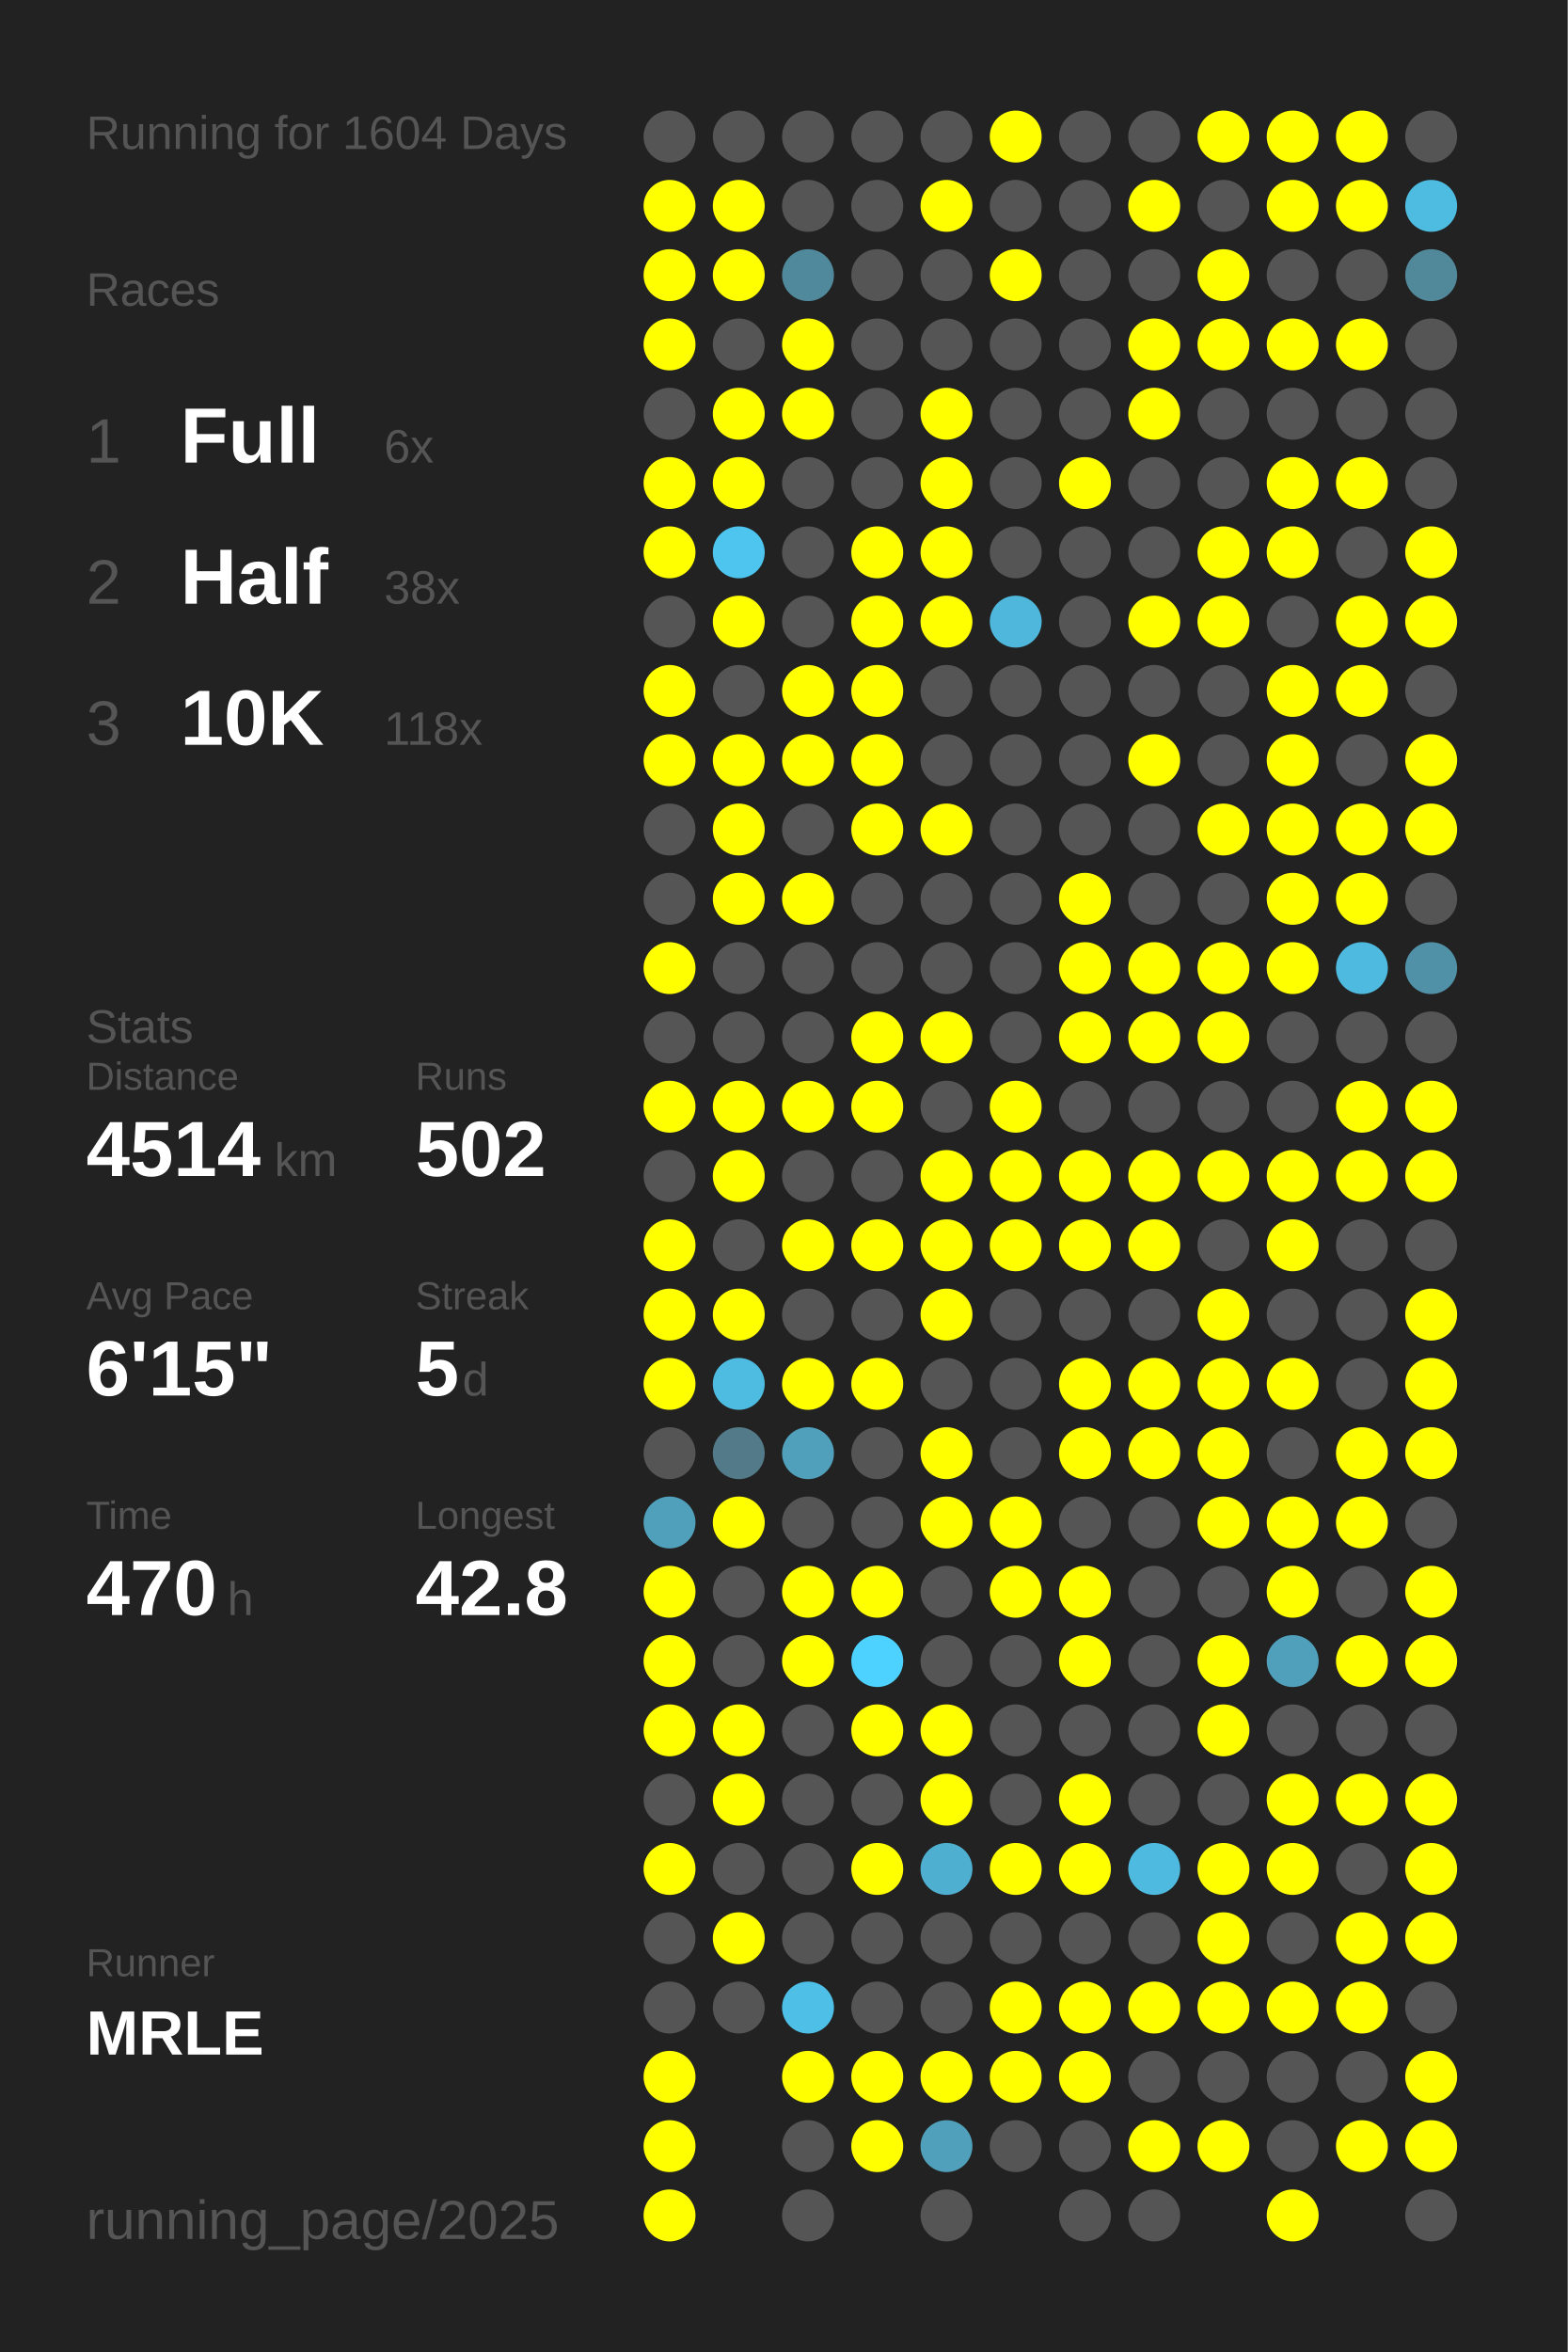
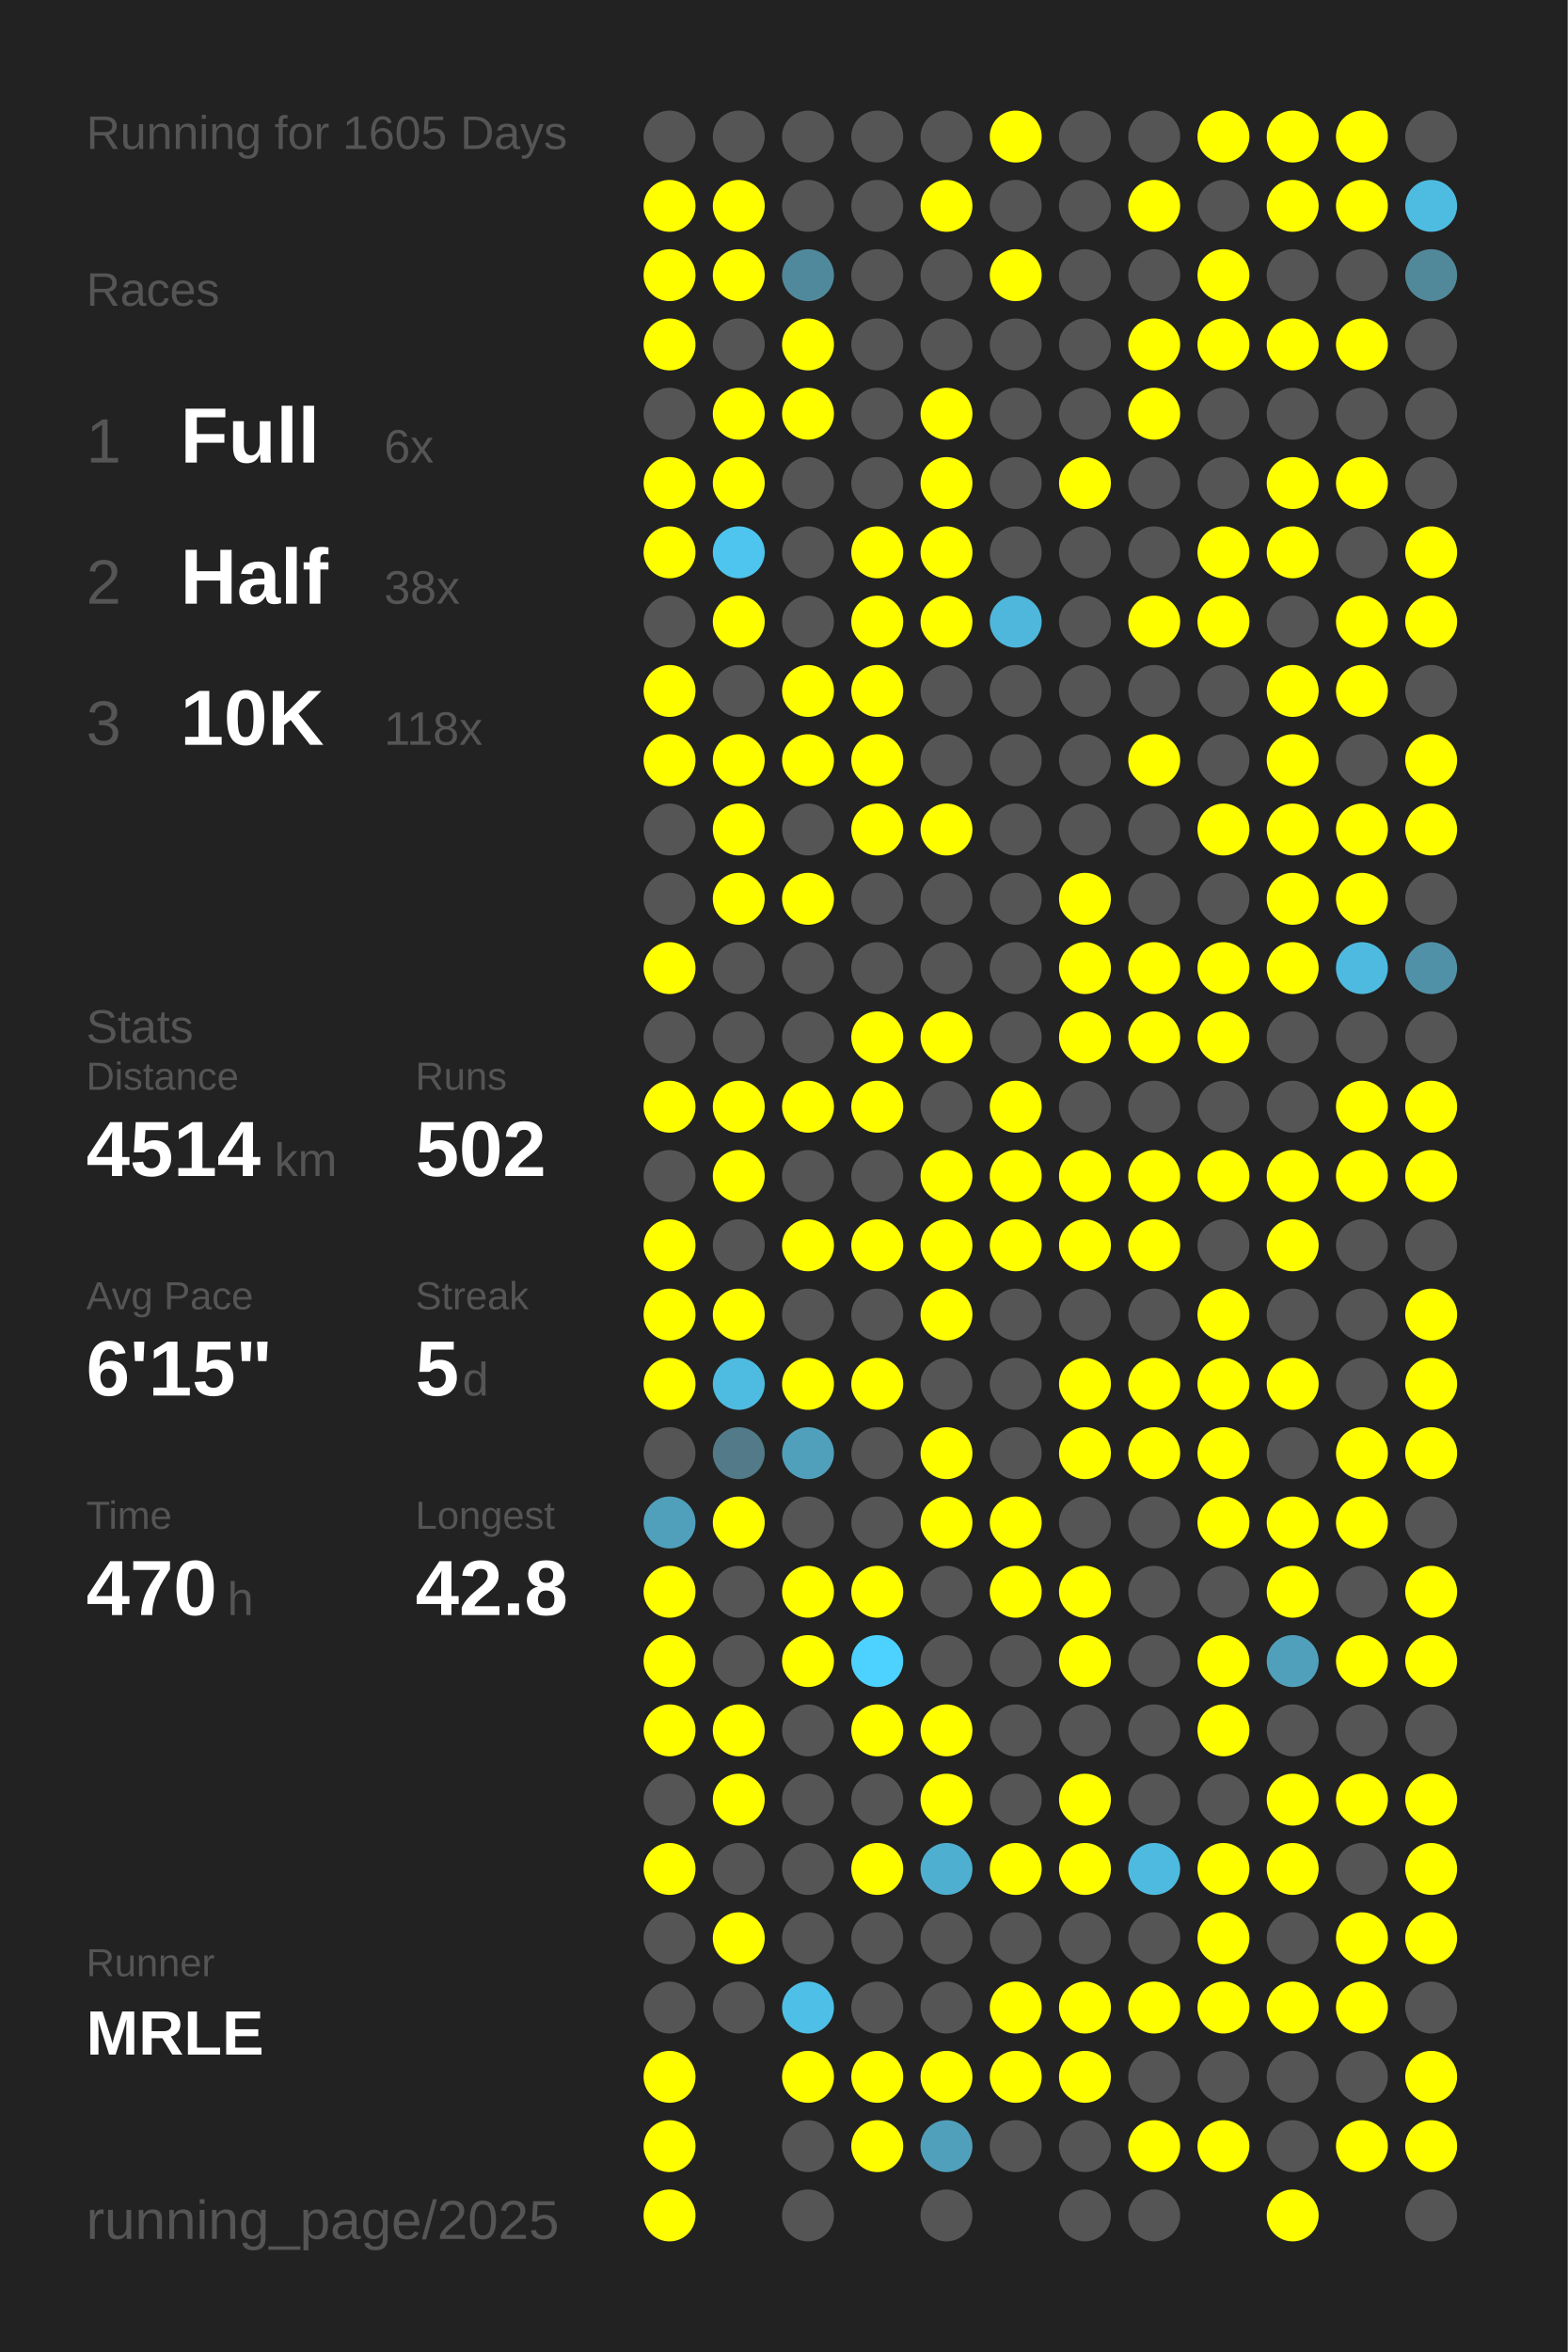
<svg xmlns="http://www.w3.org/2000/svg" baseProfile="full" height="300mm" version="1.1" viewBox="0,0,200,300" width="200mm">
  <defs />
  <rect fill="#222222" height="300" width="200" x="0" y="0" />
-   <text fill="#555555" style="font-size:6px; font-family:Arial;" x="11" y="19">Running for 1604 Days</text>
+   <text fill="#555555" style="font-size:6px; font-family:Arial;" x="11" y="19">Running for 1605 Days</text>
  <text fill="#555555" style="font-size:6px; font-family:Arial;" x="11" y="39">Races</text>
  <text fill="#555555" style="font-size:8px; font-family:Arial;" x="11" y="59">1</text>
  <text fill="#FFFFFF" style="font-size:10px; font-family:Arial; font-weight:bold;" x="23" y="59">Full</text>
  <text fill="#555555" style="font-size:6px; font-family:Arial;" x="49" y="59">6x</text>
  <text fill="#555555" style="font-size:8px; font-family:Arial;" x="11" y="77">2</text>
  <text fill="#FFFFFF" style="font-size:10px; font-family:Arial; font-weight:bold;" x="23" y="77">Half</text>
  <text fill="#555555" style="font-size:6px; font-family:Arial;" x="49" y="77">38x</text>
  <text fill="#555555" style="font-size:8px; font-family:Arial;" x="11" y="95">3</text>
  <text fill="#FFFFFF" style="font-size:10px; font-family:Arial; font-weight:bold;" x="23" y="95">10K</text>
  <text fill="#555555" style="font-size:6px; font-family:Arial;" x="49" y="95">118x</text>
  <text fill="#555555" style="font-size:6px; font-family:Arial;" x="11" y="133">Stats</text>
  <text fill="#555555" style="font-size:5px; font-family:Arial;" x="11" y="139">Distance</text>
  <text fill="#FFFFFF" style="font-size:10px; font-family:Arial; font-weight:bold;" x="11" y="150">4514</text>
  <text fill="#555555" style="font-size:6px; font-family:Arial;" x="35" y="150">km</text>
  <text fill="#555555" style="font-size:5px; font-family:Arial;" x="53" y="139">Runs</text>
  <text fill="#FFFFFF" style="font-size:10px; font-family:Arial; font-weight:bold;" x="53" y="150">502</text>
  <text fill="#555555" style="font-size:5px; font-family:Arial;" x="11" y="167">Avg Pace</text>
  <text fill="#FFFFFF" style="font-size:10px; font-family:Arial; font-weight:bold;" x="11" y="178">6'15"</text>
  <text fill="#555555" style="font-size:5px; font-family:Arial;" x="53" y="167">Streak</text>
  <text fill="#FFFFFF" style="font-size:10px; font-family:Arial; font-weight:bold;" x="53" y="178">5</text>
  <text fill="#555555" style="font-size:6px; font-family:Arial;" x="59" y="178">d</text>
  <text fill="#555555" style="font-size:5px; font-family:Arial;" x="11" y="195">Time</text>
  <text fill="#FFFFFF" style="font-size:10px; font-family:Arial; font-weight:bold;" x="11" y="206">470</text>
  <text fill="#555555" style="font-size:6px; font-family:Arial;" x="29" y="206">h</text>
  <text fill="#555555" style="font-size:5px; font-family:Arial;" x="53" y="195">Longest</text>
  <text fill="#FFFFFF" style="font-size:10px; font-family:Arial; font-weight:bold;" x="53" y="206">42.8</text>
  <text fill="#555555" style="font-size:5px; font-family:Arial;" x="11" y="252.065">Runner</text>
  <text fill="#FFFFFF" style="font-size:8px; font-family:Arial; font-weight:bold;" x="11" y="262.065">MRLE</text>
  <text fill="#555555" style="font-size:7px; font-family:Arial;" x="11" y="285.581">running_page/2025</text>
  <circle cx="85.417" cy="17.419" fill="#555555" r="3.312" />
  <circle cx="85.417" cy="26.258" fill="#FFFF00" r="3.312" />
  <circle cx="85.417" cy="35.097" fill="#FFFF00" r="3.312" />
  <circle cx="85.417" cy="43.935" fill="#FFFF00" r="3.312" />
  <circle cx="85.417" cy="52.774" fill="#555555" r="3.312" />
  <circle cx="85.417" cy="61.613" fill="#FFFF00" r="3.312" />
  <circle cx="85.417" cy="70.452" fill="#FFFF00" r="3.312" />
  <circle cx="85.417" cy="79.29" fill="#555555" r="3.312" />
  <circle cx="85.417" cy="88.129" fill="#FFFF00" r="3.312" />
  <circle cx="85.417" cy="96.968" fill="#FFFF00" r="3.312" />
  <circle cx="85.417" cy="105.806" fill="#555555" r="3.312" />
  <circle cx="85.417" cy="114.645" fill="#555555" r="3.312" />
  <circle cx="85.417" cy="123.484" fill="#FFFF00" r="3.312" />
  <circle cx="85.417" cy="132.323" fill="#555555" r="3.312" />
  <circle cx="85.417" cy="141.161" fill="#FFFF00" r="3.312" />
  <circle cx="85.417" cy="150" fill="#555555" r="3.312" />
  <circle cx="85.417" cy="158.839" fill="#FFFF00" r="3.312" />
  <circle cx="85.417" cy="167.677" fill="#FFFF00" r="3.312" />
  <circle cx="85.417" cy="176.516" fill="#FFFF00" r="3.312" />
  <circle cx="85.417" cy="185.355" fill="#555555" r="3.312" />
  <circle cx="85.417" cy="194.194" fill="#50a0bb" r="3.312" />
  <circle cx="85.417" cy="203.032" fill="#FFFF00" r="3.312" />
  <circle cx="85.417" cy="211.871" fill="#FFFF00" r="3.312" />
  <circle cx="85.417" cy="220.71" fill="#FFFF00" r="3.312" />
  <circle cx="85.417" cy="229.548" fill="#555555" r="3.312" />
  <circle cx="85.417" cy="238.387" fill="#FFFF00" r="3.312" />
  <circle cx="85.417" cy="247.226" fill="#555555" r="3.312" />
  <circle cx="85.417" cy="256.065" fill="#555555" r="3.312" />
  <circle cx="85.417" cy="264.903" fill="#FFFF00" r="3.312" />
  <circle cx="85.417" cy="273.742" fill="#FFFF00" r="3.312" />
  <circle cx="85.417" cy="282.581" fill="#FFFF00" r="3.312" />
  <circle cx="94.25" cy="17.419" fill="#555555" r="3.312" />
  <circle cx="94.25" cy="26.258" fill="#FFFF00" r="3.312" />
  <circle cx="94.25" cy="35.097" fill="#FFFF00" r="3.312" />
  <circle cx="94.25" cy="43.935" fill="#555555" r="3.312" />
  <circle cx="94.25" cy="52.774" fill="#FFFF00" r="3.312" />
  <circle cx="94.25" cy="61.613" fill="#FFFF00" r="3.312" />
  <circle cx="94.25" cy="70.452" fill="#4dc5ee" r="3.312" />
  <circle cx="94.25" cy="79.29" fill="#FFFF00" r="3.312" />
  <circle cx="94.25" cy="88.129" fill="#555555" r="3.312" />
  <circle cx="94.25" cy="96.968" fill="#FFFF00" r="3.312" />
  <circle cx="94.25" cy="105.806" fill="#FFFF00" r="3.312" />
  <circle cx="94.25" cy="114.645" fill="#FFFF00" r="3.312" />
  <circle cx="94.25" cy="123.484" fill="#555555" r="3.312" />
  <circle cx="94.25" cy="132.323" fill="#555555" r="3.312" />
  <circle cx="94.25" cy="141.161" fill="#FFFF00" r="3.312" />
  <circle cx="94.25" cy="150" fill="#FFFF00" r="3.312" />
  <circle cx="94.25" cy="158.839" fill="#555555" r="3.312" />
  <circle cx="94.25" cy="167.677" fill="#FFFF00" r="3.312" />
  <circle cx="94.25" cy="176.516" fill="#4ebbe0" r="3.312" />
  <circle cx="94.25" cy="185.355" fill="#527a88" r="3.312" />
  <circle cx="94.25" cy="194.194" fill="#FFFF00" r="3.312" />
  <circle cx="94.25" cy="203.032" fill="#555555" r="3.312" />
  <circle cx="94.25" cy="211.871" fill="#555555" r="3.312" />
  <circle cx="94.25" cy="220.71" fill="#FFFF00" r="3.312" />
  <circle cx="94.25" cy="229.548" fill="#FFFF00" r="3.312" />
  <circle cx="94.25" cy="238.387" fill="#555555" r="3.312" />
  <circle cx="94.25" cy="247.226" fill="#FFFF00" r="3.312" />
  <circle cx="94.25" cy="256.065" fill="#555555" r="3.312" />
  <circle cx="103.083" cy="17.419" fill="#555555" r="3.312" />
  <circle cx="103.083" cy="26.258" fill="#555555" r="3.312" />
  <circle cx="103.083" cy="35.097" fill="#51899c" r="3.312" />
  <circle cx="103.083" cy="43.935" fill="#FFFF00" r="3.312" />
  <circle cx="103.083" cy="52.774" fill="#FFFF00" r="3.312" />
  <circle cx="103.083" cy="61.613" fill="#555555" r="3.312" />
  <circle cx="103.083" cy="70.452" fill="#555555" r="3.312" />
  <circle cx="103.083" cy="79.29" fill="#555555" r="3.312" />
  <circle cx="103.083" cy="88.129" fill="#FFFF00" r="3.312" />
  <circle cx="103.083" cy="96.968" fill="#FFFF00" r="3.312" />
  <circle cx="103.083" cy="105.806" fill="#555555" r="3.312" />
  <circle cx="103.083" cy="114.645" fill="#FFFF00" r="3.312" />
  <circle cx="103.083" cy="123.484" fill="#555555" r="3.312" />
  <circle cx="103.083" cy="132.323" fill="#555555" r="3.312" />
  <circle cx="103.083" cy="141.161" fill="#FFFF00" r="3.312" />
  <circle cx="103.083" cy="150" fill="#555555" r="3.312" />
  <circle cx="103.083" cy="158.839" fill="#FFFF00" r="3.312" />
  <circle cx="103.083" cy="167.677" fill="#555555" r="3.312" />
  <circle cx="103.083" cy="176.516" fill="#FFFF00" r="3.312" />
  <circle cx="103.083" cy="185.355" fill="#50a0bb" r="3.312" />
  <circle cx="103.083" cy="194.194" fill="#555555" r="3.312" />
  <circle cx="103.083" cy="203.032" fill="#FFFF00" r="3.312" />
  <circle cx="103.083" cy="211.871" fill="#FFFF00" r="3.312" />
  <circle cx="103.083" cy="220.71" fill="#555555" r="3.312" />
  <circle cx="103.083" cy="229.548" fill="#555555" r="3.312" />
  <circle cx="103.083" cy="238.387" fill="#555555" r="3.312" />
  <circle cx="103.083" cy="247.226" fill="#555555" r="3.312" />
  <circle cx="103.083" cy="256.065" fill="#4ec0e7" r="3.312" />
  <circle cx="103.083" cy="264.903" fill="#FFFF00" r="3.312" />
  <circle cx="103.083" cy="273.742" fill="#555555" r="3.312" />
  <circle cx="103.083" cy="282.581" fill="#555555" r="3.312" />
  <circle cx="111.917" cy="17.419" fill="#555555" r="3.312" />
  <circle cx="111.917" cy="26.258" fill="#555555" r="3.312" />
  <circle cx="111.917" cy="35.097" fill="#555555" r="3.312" />
  <circle cx="111.917" cy="43.935" fill="#555555" r="3.312" />
  <circle cx="111.917" cy="52.774" fill="#555555" r="3.312" />
  <circle cx="111.917" cy="61.613" fill="#555555" r="3.312" />
  <circle cx="111.917" cy="70.452" fill="#FFFF00" r="3.312" />
  <circle cx="111.917" cy="79.29" fill="#FFFF00" r="3.312" />
  <circle cx="111.917" cy="88.129" fill="#FFFF00" r="3.312" />
  <circle cx="111.917" cy="96.968" fill="#FFFF00" r="3.312" />
  <circle cx="111.917" cy="105.806" fill="#FFFF00" r="3.312" />
  <circle cx="111.917" cy="114.645" fill="#555555" r="3.312" />
  <circle cx="111.917" cy="123.484" fill="#555555" r="3.312" />
  <circle cx="111.917" cy="132.323" fill="#FFFF00" r="3.312" />
  <circle cx="111.917" cy="141.161" fill="#FFFF00" r="3.312" />
  <circle cx="111.917" cy="150" fill="#555555" r="3.312" />
  <circle cx="111.917" cy="158.839" fill="#FFFF00" r="3.312" />
  <circle cx="111.917" cy="167.677" fill="#555555" r="3.312" />
  <circle cx="111.917" cy="176.516" fill="#FFFF00" r="3.312" />
  <circle cx="111.917" cy="185.355" fill="#555555" r="3.312" />
  <circle cx="111.917" cy="194.194" fill="#555555" r="3.312" />
  <circle cx="111.917" cy="203.032" fill="#FFFF00" r="3.312" />
  <circle cx="111.917" cy="211.871" fill="#4dd1fe" r="3.312" />
  <circle cx="111.917" cy="220.71" fill="#FFFF00" r="3.312" />
  <circle cx="111.917" cy="229.548" fill="#555555" r="3.312" />
  <circle cx="111.917" cy="238.387" fill="#FFFF00" r="3.312" />
  <circle cx="111.917" cy="247.226" fill="#555555" r="3.312" />
  <circle cx="111.917" cy="256.065" fill="#555555" r="3.312" />
  <circle cx="111.917" cy="264.903" fill="#FFFF00" r="3.312" />
  <circle cx="111.917" cy="273.742" fill="#FFFF00" r="3.312" />
  <circle cx="120.75" cy="17.419" fill="#555555" r="3.312" />
  <circle cx="120.75" cy="26.258" fill="#FFFF00" r="3.312" />
  <circle cx="120.75" cy="35.097" fill="#555555" r="3.312" />
  <circle cx="120.75" cy="43.935" fill="#555555" r="3.312" />
  <circle cx="120.75" cy="52.774" fill="#FFFF00" r="3.312" />
  <circle cx="120.75" cy="61.613" fill="#FFFF00" r="3.312" />
  <circle cx="120.75" cy="70.452" fill="#FFFF00" r="3.312" />
  <circle cx="120.75" cy="79.29" fill="#FFFF00" r="3.312" />
  <circle cx="120.75" cy="88.129" fill="#555555" r="3.312" />
  <circle cx="120.75" cy="96.968" fill="#555555" r="3.312" />
  <circle cx="120.75" cy="105.806" fill="#FFFF00" r="3.312" />
  <circle cx="120.75" cy="114.645" fill="#555555" r="3.312" />
  <circle cx="120.75" cy="123.484" fill="#555555" r="3.312" />
  <circle cx="120.75" cy="132.323" fill="#FFFF00" r="3.312" />
  <circle cx="120.75" cy="141.161" fill="#555555" r="3.312" />
  <circle cx="120.75" cy="150" fill="#FFFF00" r="3.312" />
  <circle cx="120.75" cy="158.839" fill="#FFFF00" r="3.312" />
  <circle cx="120.75" cy="167.677" fill="#FFFF00" r="3.312" />
  <circle cx="120.75" cy="176.516" fill="#555555" r="3.312" />
  <circle cx="120.75" cy="185.355" fill="#FFFF00" r="3.312" />
  <circle cx="120.75" cy="194.194" fill="#FFFF00" r="3.312" />
  <circle cx="120.75" cy="203.032" fill="#555555" r="3.312" />
  <circle cx="120.75" cy="211.871" fill="#555555" r="3.312" />
  <circle cx="120.75" cy="220.71" fill="#FFFF00" r="3.312" />
  <circle cx="120.75" cy="229.548" fill="#FFFF00" r="3.312" />
  <circle cx="120.75" cy="238.387" fill="#4fafd0" r="3.312" />
  <circle cx="120.75" cy="247.226" fill="#555555" r="3.312" />
  <circle cx="120.75" cy="256.065" fill="#555555" r="3.312" />
  <circle cx="120.75" cy="264.903" fill="#FFFF00" r="3.312" />
  <circle cx="120.75" cy="273.742" fill="#50a0bb" r="3.312" />
  <circle cx="120.75" cy="282.581" fill="#555555" r="3.312" />
  <circle cx="129.583" cy="17.419" fill="#FFFF00" r="3.312" />
  <circle cx="129.583" cy="26.258" fill="#555555" r="3.312" />
  <circle cx="129.583" cy="35.097" fill="#FFFF00" r="3.312" />
  <circle cx="129.583" cy="43.935" fill="#555555" r="3.312" />
  <circle cx="129.583" cy="52.774" fill="#555555" r="3.312" />
  <circle cx="129.583" cy="61.613" fill="#555555" r="3.312" />
  <circle cx="129.583" cy="70.452" fill="#555555" r="3.312" />
  <circle cx="129.583" cy="79.29" fill="#4eb7db" r="3.312" />
  <circle cx="129.583" cy="88.129" fill="#555555" r="3.312" />
  <circle cx="129.583" cy="96.968" fill="#555555" r="3.312" />
  <circle cx="129.583" cy="105.806" fill="#555555" r="3.312" />
  <circle cx="129.583" cy="114.645" fill="#555555" r="3.312" />
  <circle cx="129.583" cy="123.484" fill="#555555" r="3.312" />
  <circle cx="129.583" cy="132.323" fill="#555555" r="3.312" />
  <circle cx="129.583" cy="141.161" fill="#FFFF00" r="3.312" />
  <circle cx="129.583" cy="150" fill="#FFFF00" r="3.312" />
  <circle cx="129.583" cy="158.839" fill="#FFFF00" r="3.312" />
  <circle cx="129.583" cy="167.677" fill="#555555" r="3.312" />
  <circle cx="129.583" cy="176.516" fill="#555555" r="3.312" />
  <circle cx="129.583" cy="185.355" fill="#555555" r="3.312" />
  <circle cx="129.583" cy="194.194" fill="#FFFF00" r="3.312" />
  <circle cx="129.583" cy="203.032" fill="#FFFF00" r="3.312" />
  <circle cx="129.583" cy="211.871" fill="#555555" r="3.312" />
  <circle cx="129.583" cy="220.71" fill="#555555" r="3.312" />
  <circle cx="129.583" cy="229.548" fill="#555555" r="3.312" />
  <circle cx="129.583" cy="238.387" fill="#FFFF00" r="3.312" />
  <circle cx="129.583" cy="247.226" fill="#555555" r="3.312" />
  <circle cx="129.583" cy="256.065" fill="#FFFF00" r="3.312" />
  <circle cx="129.583" cy="264.903" fill="#FFFF00" r="3.312" />
  <circle cx="129.583" cy="273.742" fill="#555555" r="3.312" />
  <circle cx="138.417" cy="17.419" fill="#555555" r="3.312" />
  <circle cx="138.417" cy="26.258" fill="#555555" r="3.312" />
  <circle cx="138.417" cy="35.097" fill="#555555" r="3.312" />
  <circle cx="138.417" cy="43.935" fill="#555555" r="3.312" />
  <circle cx="138.417" cy="52.774" fill="#555555" r="3.312" />
  <circle cx="138.417" cy="61.613" fill="#FFFF00" r="3.312" />
  <circle cx="138.417" cy="70.452" fill="#555555" r="3.312" />
  <circle cx="138.417" cy="79.29" fill="#555555" r="3.312" />
  <circle cx="138.417" cy="88.129" fill="#555555" r="3.312" />
  <circle cx="138.417" cy="96.968" fill="#555555" r="3.312" />
  <circle cx="138.417" cy="105.806" fill="#555555" r="3.312" />
  <circle cx="138.417" cy="114.645" fill="#FFFF00" r="3.312" />
  <circle cx="138.417" cy="123.484" fill="#FFFF00" r="3.312" />
  <circle cx="138.417" cy="132.323" fill="#FFFF00" r="3.312" />
  <circle cx="138.417" cy="141.161" fill="#555555" r="3.312" />
  <circle cx="138.417" cy="150" fill="#FFFF00" r="3.312" />
  <circle cx="138.417" cy="158.839" fill="#FFFF00" r="3.312" />
  <circle cx="138.417" cy="167.677" fill="#555555" r="3.312" />
  <circle cx="138.417" cy="176.516" fill="#FFFF00" r="3.312" />
  <circle cx="138.417" cy="185.355" fill="#FFFF00" r="3.312" />
  <circle cx="138.417" cy="194.194" fill="#555555" r="3.312" />
  <circle cx="138.417" cy="203.032" fill="#FFFF00" r="3.312" />
  <circle cx="138.417" cy="211.871" fill="#FFFF00" r="3.312" />
  <circle cx="138.417" cy="220.71" fill="#555555" r="3.312" />
  <circle cx="138.417" cy="229.548" fill="#FFFF00" r="3.312" />
  <circle cx="138.417" cy="238.387" fill="#FFFF00" r="3.312" />
  <circle cx="138.417" cy="247.226" fill="#555555" r="3.312" />
  <circle cx="138.417" cy="256.065" fill="#FFFF00" r="3.312" />
  <circle cx="138.417" cy="264.903" fill="#FFFF00" r="3.312" />
  <circle cx="138.417" cy="273.742" fill="#555555" r="3.312" />
  <circle cx="138.417" cy="282.581" fill="#555555" r="3.312" />
  <circle cx="147.25" cy="17.419" fill="#555555" r="3.312" />
  <circle cx="147.25" cy="26.258" fill="#FFFF00" r="3.312" />
  <circle cx="147.25" cy="35.097" fill="#555555" r="3.312" />
  <circle cx="147.25" cy="43.935" fill="#FFFF00" r="3.312" />
  <circle cx="147.25" cy="52.774" fill="#FFFF00" r="3.312" />
  <circle cx="147.25" cy="61.613" fill="#555555" r="3.312" />
  <circle cx="147.25" cy="70.452" fill="#555555" r="3.312" />
  <circle cx="147.25" cy="79.29" fill="#FFFF00" r="3.312" />
  <circle cx="147.25" cy="88.129" fill="#555555" r="3.312" />
  <circle cx="147.25" cy="96.968" fill="#FFFF00" r="3.312" />
  <circle cx="147.25" cy="105.806" fill="#555555" r="3.312" />
  <circle cx="147.25" cy="114.645" fill="#555555" r="3.312" />
  <circle cx="147.25" cy="123.484" fill="#FFFF00" r="3.312" />
  <circle cx="147.25" cy="132.323" fill="#FFFF00" r="3.312" />
  <circle cx="147.25" cy="141.161" fill="#555555" r="3.312" />
  <circle cx="147.25" cy="150" fill="#FFFF00" r="3.312" />
  <circle cx="147.25" cy="158.839" fill="#FFFF00" r="3.312" />
  <circle cx="147.25" cy="167.677" fill="#555555" r="3.312" />
  <circle cx="147.25" cy="176.516" fill="#FFFF00" r="3.312" />
  <circle cx="147.25" cy="185.355" fill="#FFFF00" r="3.312" />
  <circle cx="147.25" cy="194.194" fill="#555555" r="3.312" />
  <circle cx="147.25" cy="203.032" fill="#555555" r="3.312" />
  <circle cx="147.25" cy="211.871" fill="#555555" r="3.312" />
  <circle cx="147.25" cy="220.71" fill="#555555" r="3.312" />
  <circle cx="147.25" cy="229.548" fill="#555555" r="3.312" />
  <circle cx="147.25" cy="238.387" fill="#4ebadf" r="3.312" />
  <circle cx="147.25" cy="247.226" fill="#555555" r="3.312" />
  <circle cx="147.25" cy="256.065" fill="#FFFF00" r="3.312" />
  <circle cx="147.25" cy="264.903" fill="#555555" r="3.312" />
  <circle cx="147.25" cy="273.742" fill="#FFFF00" r="3.312" />
  <circle cx="147.25" cy="282.581" fill="#555555" r="3.312" />
  <circle cx="156.083" cy="17.419" fill="#FFFF00" r="3.312" />
  <circle cx="156.083" cy="26.258" fill="#555555" r="3.312" />
  <circle cx="156.083" cy="35.097" fill="#FFFF00" r="3.312" />
  <circle cx="156.083" cy="43.935" fill="#FFFF00" r="3.312" />
  <circle cx="156.083" cy="52.774" fill="#555555" r="3.312" />
  <circle cx="156.083" cy="61.613" fill="#555555" r="3.312" />
  <circle cx="156.083" cy="70.452" fill="#FFFF00" r="3.312" />
  <circle cx="156.083" cy="79.29" fill="#FFFF00" r="3.312" />
  <circle cx="156.083" cy="88.129" fill="#555555" r="3.312" />
  <circle cx="156.083" cy="96.968" fill="#555555" r="3.312" />
  <circle cx="156.083" cy="105.806" fill="#FFFF00" r="3.312" />
  <circle cx="156.083" cy="114.645" fill="#555555" r="3.312" />
  <circle cx="156.083" cy="123.484" fill="#FFFF00" r="3.312" />
  <circle cx="156.083" cy="132.323" fill="#FFFF00" r="3.312" />
  <circle cx="156.083" cy="141.161" fill="#555555" r="3.312" />
  <circle cx="156.083" cy="150" fill="#FFFF00" r="3.312" />
  <circle cx="156.083" cy="158.839" fill="#555555" r="3.312" />
  <circle cx="156.083" cy="167.677" fill="#FFFF00" r="3.312" />
  <circle cx="156.083" cy="176.516" fill="#FFFF00" r="3.312" />
  <circle cx="156.083" cy="185.355" fill="#FFFF00" r="3.312" />
  <circle cx="156.083" cy="194.194" fill="#FFFF00" r="3.312" />
  <circle cx="156.083" cy="203.032" fill="#555555" r="3.312" />
  <circle cx="156.083" cy="211.871" fill="#FFFF00" r="3.312" />
  <circle cx="156.083" cy="220.71" fill="#FFFF00" r="3.312" />
  <circle cx="156.083" cy="229.548" fill="#555555" r="3.312" />
  <circle cx="156.083" cy="238.387" fill="#FFFF00" r="3.312" />
  <circle cx="156.083" cy="247.226" fill="#FFFF00" r="3.312" />
  <circle cx="156.083" cy="256.065" fill="#FFFF00" r="3.312" />
  <circle cx="156.083" cy="264.903" fill="#555555" r="3.312" />
  <circle cx="156.083" cy="273.742" fill="#FFFF00" r="3.312" />
  <circle cx="164.917" cy="17.419" fill="#FFFF00" r="3.312" />
  <circle cx="164.917" cy="26.258" fill="#FFFF00" r="3.312" />
  <circle cx="164.917" cy="35.097" fill="#555555" r="3.312" />
  <circle cx="164.917" cy="43.935" fill="#FFFF00" r="3.312" />
  <circle cx="164.917" cy="52.774" fill="#555555" r="3.312" />
  <circle cx="164.917" cy="61.613" fill="#FFFF00" r="3.312" />
  <circle cx="164.917" cy="70.452" fill="#FFFF00" r="3.312" />
  <circle cx="164.917" cy="79.29" fill="#555555" r="3.312" />
  <circle cx="164.917" cy="88.129" fill="#FFFF00" r="3.312" />
  <circle cx="164.917" cy="96.968" fill="#FFFF00" r="3.312" />
  <circle cx="164.917" cy="105.806" fill="#FFFF00" r="3.312" />
  <circle cx="164.917" cy="114.645" fill="#FFFF00" r="3.312" />
  <circle cx="164.917" cy="123.484" fill="#FFFF00" r="3.312" />
  <circle cx="164.917" cy="132.323" fill="#555555" r="3.312" />
  <circle cx="164.917" cy="141.161" fill="#555555" r="3.312" />
  <circle cx="164.917" cy="150" fill="#FFFF00" r="3.312" />
  <circle cx="164.917" cy="158.839" fill="#FFFF00" r="3.312" />
  <circle cx="164.917" cy="167.677" fill="#555555" r="3.312" />
  <circle cx="164.917" cy="176.516" fill="#FFFF00" r="3.312" />
  <circle cx="164.917" cy="185.355" fill="#555555" r="3.312" />
  <circle cx="164.917" cy="194.194" fill="#FFFF00" r="3.312" />
  <circle cx="164.917" cy="203.032" fill="#FFFF00" r="3.312" />
  <circle cx="164.917" cy="211.871" fill="#50a0bb" r="3.312" />
  <circle cx="164.917" cy="220.71" fill="#555555" r="3.312" />
  <circle cx="164.917" cy="229.548" fill="#FFFF00" r="3.312" />
  <circle cx="164.917" cy="238.387" fill="#FFFF00" r="3.312" />
  <circle cx="164.917" cy="247.226" fill="#555555" r="3.312" />
  <circle cx="164.917" cy="256.065" fill="#FFFF00" r="3.312" />
  <circle cx="164.917" cy="264.903" fill="#555555" r="3.312" />
  <circle cx="164.917" cy="273.742" fill="#555555" r="3.312" />
  <circle cx="164.917" cy="282.581" fill="#FFFF00" r="3.312" />
  <circle cx="173.75" cy="17.419" fill="#FFFF00" r="3.312" />
  <circle cx="173.75" cy="26.258" fill="#FFFF00" r="3.312" />
  <circle cx="173.75" cy="35.097" fill="#555555" r="3.312" />
  <circle cx="173.75" cy="43.935" fill="#FFFF00" r="3.312" />
  <circle cx="173.75" cy="52.774" fill="#555555" r="3.312" />
  <circle cx="173.75" cy="61.613" fill="#FFFF00" r="3.312" />
  <circle cx="173.75" cy="70.452" fill="#555555" r="3.312" />
  <circle cx="173.75" cy="79.29" fill="#FFFF00" r="3.312" />
  <circle cx="173.75" cy="88.129" fill="#FFFF00" r="3.312" />
  <circle cx="173.75" cy="96.968" fill="#555555" r="3.312" />
  <circle cx="173.75" cy="105.806" fill="#FFFF00" r="3.312" />
  <circle cx="173.75" cy="114.645" fill="#FFFF00" r="3.312" />
  <circle cx="173.75" cy="123.484" fill="#4ebadf" r="3.312" />
  <circle cx="173.75" cy="132.323" fill="#555555" r="3.312" />
  <circle cx="173.75" cy="141.161" fill="#FFFF00" r="3.312" />
  <circle cx="173.75" cy="150" fill="#FFFF00" r="3.312" />
  <circle cx="173.75" cy="158.839" fill="#555555" r="3.312" />
  <circle cx="173.75" cy="167.677" fill="#555555" r="3.312" />
  <circle cx="173.75" cy="176.516" fill="#555555" r="3.312" />
  <circle cx="173.75" cy="185.355" fill="#FFFF00" r="3.312" />
  <circle cx="173.75" cy="194.194" fill="#FFFF00" r="3.312" />
  <circle cx="173.75" cy="203.032" fill="#555555" r="3.312" />
  <circle cx="173.75" cy="211.871" fill="#FFFF00" r="3.312" />
  <circle cx="173.75" cy="220.71" fill="#555555" r="3.312" />
  <circle cx="173.75" cy="229.548" fill="#FFFF00" r="3.312" />
  <circle cx="173.75" cy="238.387" fill="#555555" r="3.312" />
  <circle cx="173.75" cy="247.226" fill="#FFFF00" r="3.312" />
  <circle cx="173.75" cy="256.065" fill="#FFFF00" r="3.312" />
  <circle cx="173.75" cy="264.903" fill="#555555" r="3.312" />
  <circle cx="173.75" cy="273.742" fill="#FFFF00" r="3.312" />
  <circle cx="182.583" cy="17.419" fill="#555555" r="3.312" />
  <circle cx="182.583" cy="26.258" fill="#4ebce1" r="3.312" />
  <circle cx="182.583" cy="35.097" fill="#51889a" r="3.312" />
  <circle cx="182.583" cy="43.935" fill="#555555" r="3.312" />
  <circle cx="182.583" cy="52.774" fill="#555555" r="3.312" />
  <circle cx="182.583" cy="61.613" fill="#555555" r="3.312" />
  <circle cx="182.583" cy="70.452" fill="#FFFF00" r="3.312" />
  <circle cx="182.583" cy="79.29" fill="#FFFF00" r="3.312" />
  <circle cx="182.583" cy="88.129" fill="#555555" r="3.312" />
  <circle cx="182.583" cy="96.968" fill="#FFFF00" r="3.312" />
  <circle cx="182.583" cy="105.806" fill="#FFFF00" r="3.312" />
  <circle cx="182.583" cy="114.645" fill="#555555" r="3.312" />
  <circle cx="182.583" cy="123.484" fill="#5191a7" r="3.312" />
  <circle cx="182.583" cy="132.323" fill="#555555" r="3.312" />
  <circle cx="182.583" cy="141.161" fill="#FFFF00" r="3.312" />
  <circle cx="182.583" cy="150" fill="#FFFF00" r="3.312" />
  <circle cx="182.583" cy="158.839" fill="#555555" r="3.312" />
  <circle cx="182.583" cy="167.677" fill="#FFFF00" r="3.312" />
  <circle cx="182.583" cy="176.516" fill="#FFFF00" r="3.312" />
  <circle cx="182.583" cy="185.355" fill="#FFFF00" r="3.312" />
  <circle cx="182.583" cy="194.194" fill="#555555" r="3.312" />
  <circle cx="182.583" cy="203.032" fill="#FFFF00" r="3.312" />
  <circle cx="182.583" cy="211.871" fill="#FFFF00" r="3.312" />
  <circle cx="182.583" cy="220.71" fill="#555555" r="3.312" />
  <circle cx="182.583" cy="229.548" fill="#FFFF00" r="3.312" />
  <circle cx="182.583" cy="238.387" fill="#FFFF00" r="3.312" />
  <circle cx="182.583" cy="247.226" fill="#FFFF00" r="3.312" />
  <circle cx="182.583" cy="256.065" fill="#555555" r="3.312" />
  <circle cx="182.583" cy="264.903" fill="#FFFF00" r="3.312" />
  <circle cx="182.583" cy="273.742" fill="#FFFF00" r="3.312" />
  <circle cx="182.583" cy="282.581" fill="#555555" r="3.312" />
</svg>
